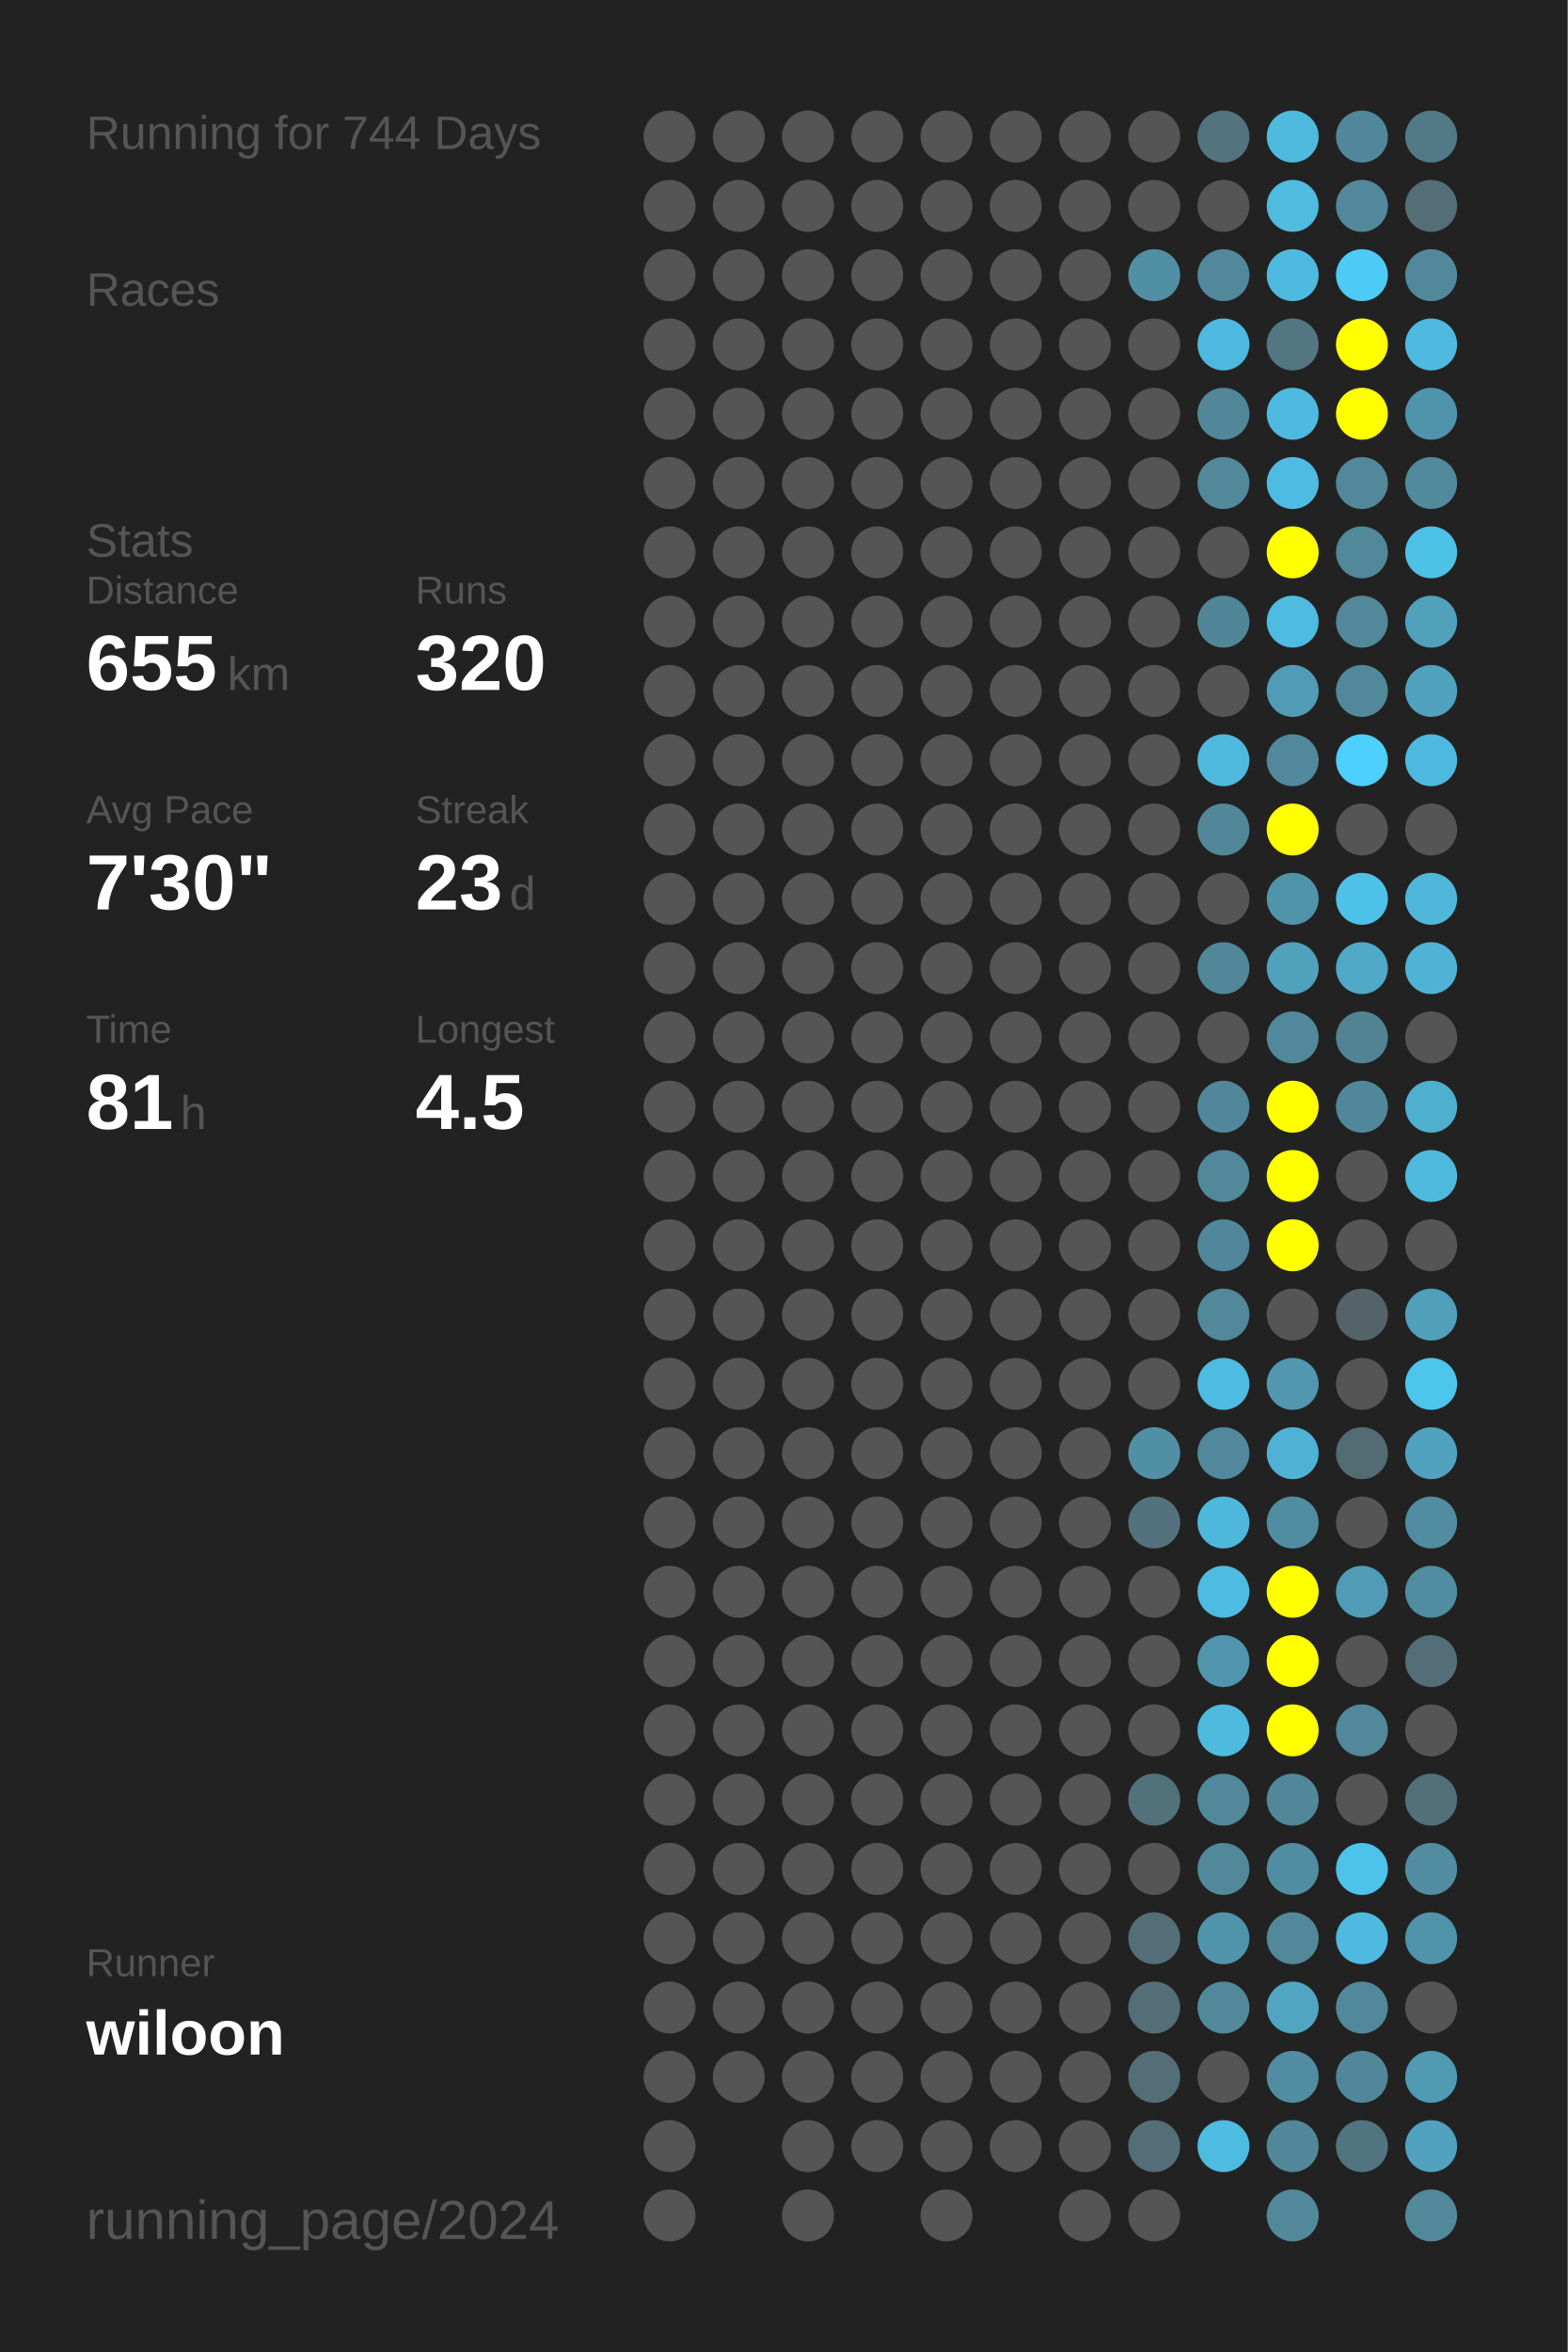
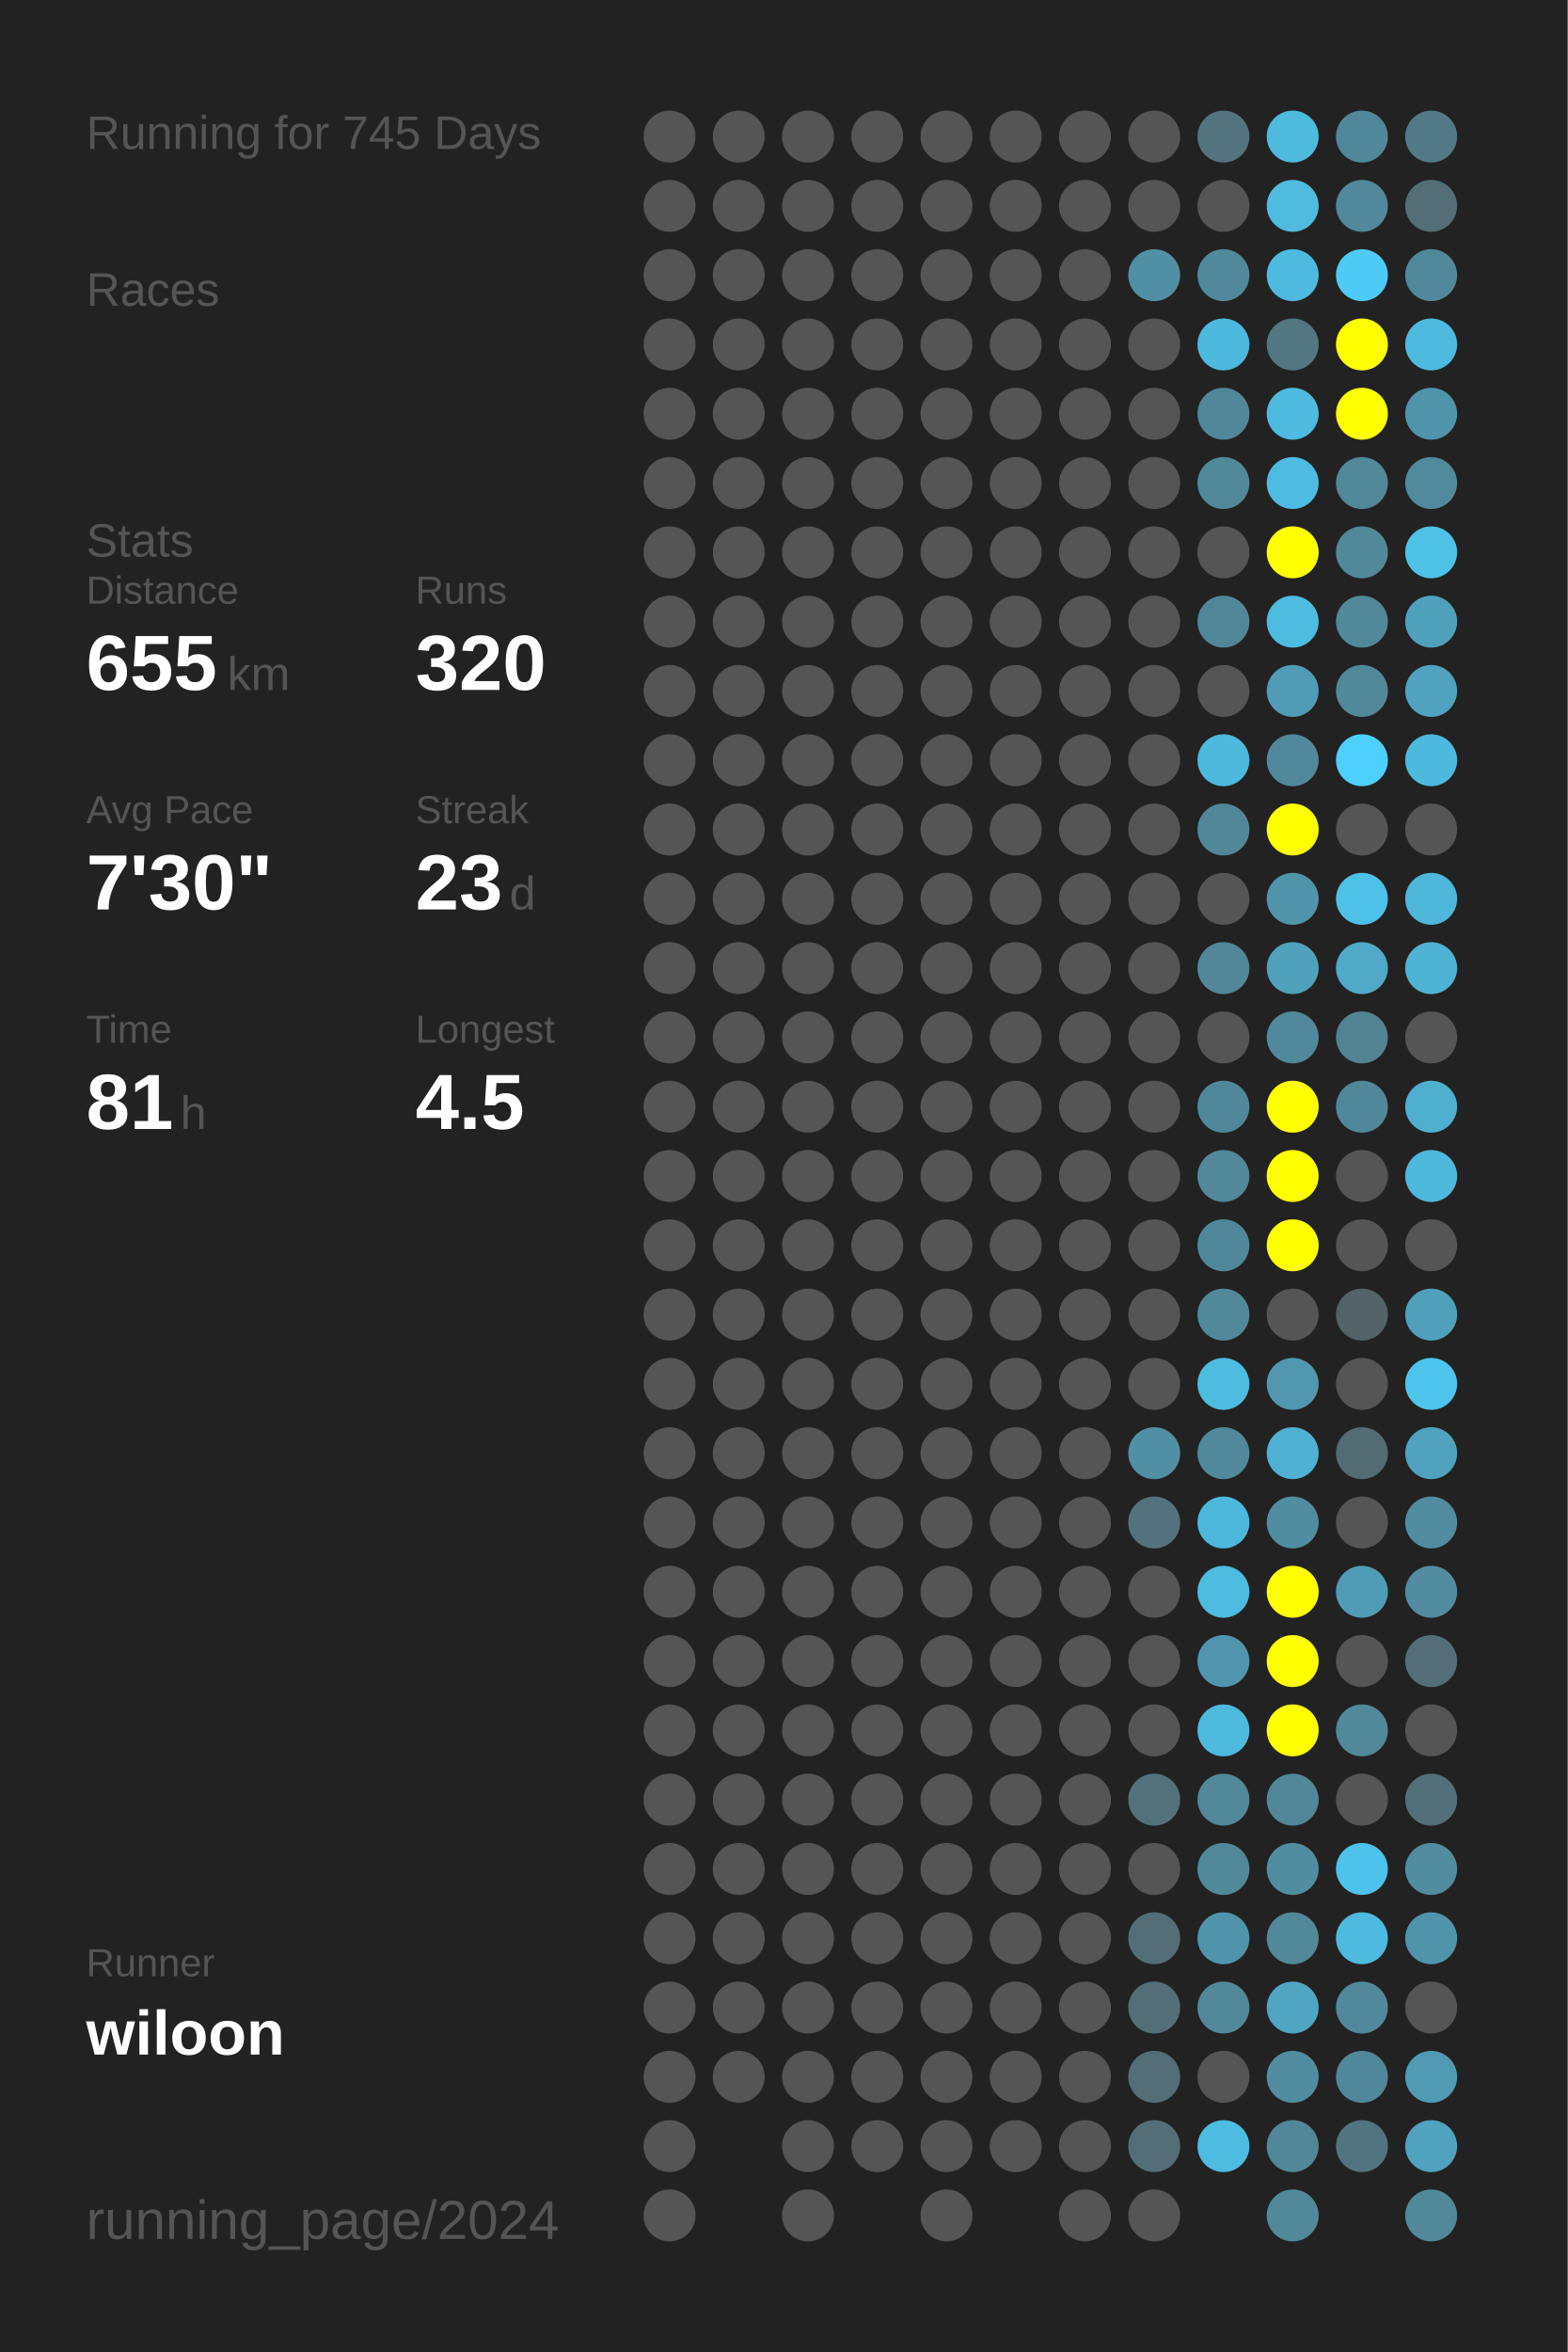
<svg xmlns="http://www.w3.org/2000/svg" baseProfile="full" height="300mm" version="1.1" viewBox="0,0,200,300" width="200mm">
  <defs />
  <rect fill="#222222" height="300" width="200" x="0" y="0" />
-   <text fill="#555555" style="font-size:6px; font-family:Arial;" x="11" y="19">Running for 744 Days</text>
+   <text fill="#555555" style="font-size:6px; font-family:Arial;" x="11" y="19">Running for 745 Days</text>
  <text fill="#555555" style="font-size:6px; font-family:Arial;" x="11" y="39">Races</text>
  <text fill="#555555" style="font-size:6px; font-family:Arial;" x="11" y="71">Stats</text>
  <text fill="#555555" style="font-size:5px; font-family:Arial;" x="11" y="77">Distance</text>
  <text fill="#FFFFFF" style="font-size:10px; font-family:Arial; font-weight:bold;" x="11" y="88">655</text>
  <text fill="#555555" style="font-size:6px; font-family:Arial;" x="29" y="88">km</text>
  <text fill="#555555" style="font-size:5px; font-family:Arial;" x="53" y="77">Runs</text>
  <text fill="#FFFFFF" style="font-size:10px; font-family:Arial; font-weight:bold;" x="53" y="88">320</text>
  <text fill="#555555" style="font-size:5px; font-family:Arial;" x="11" y="105">Avg Pace</text>
  <text fill="#FFFFFF" style="font-size:10px; font-family:Arial; font-weight:bold;" x="11" y="116">7'30"</text>
  <text fill="#555555" style="font-size:5px; font-family:Arial;" x="53" y="105">Streak</text>
  <text fill="#FFFFFF" style="font-size:10px; font-family:Arial; font-weight:bold;" x="53" y="116">23</text>
  <text fill="#555555" style="font-size:6px; font-family:Arial;" x="65" y="116">d</text>
  <text fill="#555555" style="font-size:5px; font-family:Arial;" x="11" y="133">Time</text>
  <text fill="#FFFFFF" style="font-size:10px; font-family:Arial; font-weight:bold;" x="11" y="144">81</text>
  <text fill="#555555" style="font-size:6px; font-family:Arial;" x="23" y="144">h</text>
  <text fill="#555555" style="font-size:5px; font-family:Arial;" x="53" y="133">Longest</text>
  <text fill="#FFFFFF" style="font-size:10px; font-family:Arial; font-weight:bold;" x="53" y="144">4.5</text>
  <text fill="#555555" style="font-size:5px; font-family:Arial;" x="11" y="252.065">Runner</text>
  <text fill="#FFFFFF" style="font-size:8px; font-family:Arial; font-weight:bold;" x="11" y="262.065">wiloon</text>
  <text fill="#555555" style="font-size:7px; font-family:Arial;" x="11" y="285.581">running_page/2024</text>
  <circle cx="85.417" cy="17.419" fill="#555555" r="3.312" />
  <circle cx="85.417" cy="26.258" fill="#555555" r="3.312" />
  <circle cx="85.417" cy="35.097" fill="#555555" r="3.312" />
  <circle cx="85.417" cy="43.935" fill="#555555" r="3.312" />
  <circle cx="85.417" cy="52.774" fill="#555555" r="3.312" />
  <circle cx="85.417" cy="61.613" fill="#555555" r="3.312" />
  <circle cx="85.417" cy="70.452" fill="#555555" r="3.312" />
  <circle cx="85.417" cy="79.29" fill="#555555" r="3.312" />
  <circle cx="85.417" cy="88.129" fill="#555555" r="3.312" />
  <circle cx="85.417" cy="96.968" fill="#555555" r="3.312" />
  <circle cx="85.417" cy="105.806" fill="#555555" r="3.312" />
  <circle cx="85.417" cy="114.645" fill="#555555" r="3.312" />
  <circle cx="85.417" cy="123.484" fill="#555555" r="3.312" />
  <circle cx="85.417" cy="132.323" fill="#555555" r="3.312" />
  <circle cx="85.417" cy="141.161" fill="#555555" r="3.312" />
  <circle cx="85.417" cy="150" fill="#555555" r="3.312" />
  <circle cx="85.417" cy="158.839" fill="#555555" r="3.312" />
  <circle cx="85.417" cy="167.677" fill="#555555" r="3.312" />
  <circle cx="85.417" cy="176.516" fill="#555555" r="3.312" />
  <circle cx="85.417" cy="185.355" fill="#555555" r="3.312" />
  <circle cx="85.417" cy="194.194" fill="#555555" r="3.312" />
  <circle cx="85.417" cy="203.032" fill="#555555" r="3.312" />
  <circle cx="85.417" cy="211.871" fill="#555555" r="3.312" />
  <circle cx="85.417" cy="220.71" fill="#555555" r="3.312" />
  <circle cx="85.417" cy="229.548" fill="#555555" r="3.312" />
  <circle cx="85.417" cy="238.387" fill="#555555" r="3.312" />
  <circle cx="85.417" cy="247.226" fill="#555555" r="3.312" />
  <circle cx="85.417" cy="256.065" fill="#555555" r="3.312" />
  <circle cx="85.417" cy="264.903" fill="#555555" r="3.312" />
  <circle cx="85.417" cy="273.742" fill="#555555" r="3.312" />
  <circle cx="85.417" cy="282.581" fill="#555555" r="3.312" />
  <circle cx="94.25" cy="17.419" fill="#555555" r="3.312" />
  <circle cx="94.25" cy="26.258" fill="#555555" r="3.312" />
  <circle cx="94.25" cy="35.097" fill="#555555" r="3.312" />
  <circle cx="94.25" cy="43.935" fill="#555555" r="3.312" />
  <circle cx="94.25" cy="52.774" fill="#555555" r="3.312" />
  <circle cx="94.25" cy="61.613" fill="#555555" r="3.312" />
  <circle cx="94.25" cy="70.452" fill="#555555" r="3.312" />
  <circle cx="94.25" cy="79.29" fill="#555555" r="3.312" />
  <circle cx="94.25" cy="88.129" fill="#555555" r="3.312" />
  <circle cx="94.25" cy="96.968" fill="#555555" r="3.312" />
  <circle cx="94.25" cy="105.806" fill="#555555" r="3.312" />
  <circle cx="94.25" cy="114.645" fill="#555555" r="3.312" />
  <circle cx="94.25" cy="123.484" fill="#555555" r="3.312" />
  <circle cx="94.25" cy="132.323" fill="#555555" r="3.312" />
  <circle cx="94.25" cy="141.161" fill="#555555" r="3.312" />
  <circle cx="94.25" cy="150" fill="#555555" r="3.312" />
  <circle cx="94.25" cy="158.839" fill="#555555" r="3.312" />
  <circle cx="94.25" cy="167.677" fill="#555555" r="3.312" />
  <circle cx="94.25" cy="176.516" fill="#555555" r="3.312" />
  <circle cx="94.25" cy="185.355" fill="#555555" r="3.312" />
  <circle cx="94.25" cy="194.194" fill="#555555" r="3.312" />
  <circle cx="94.25" cy="203.032" fill="#555555" r="3.312" />
  <circle cx="94.25" cy="211.871" fill="#555555" r="3.312" />
  <circle cx="94.25" cy="220.71" fill="#555555" r="3.312" />
  <circle cx="94.25" cy="229.548" fill="#555555" r="3.312" />
  <circle cx="94.25" cy="238.387" fill="#555555" r="3.312" />
  <circle cx="94.25" cy="247.226" fill="#555555" r="3.312" />
  <circle cx="94.25" cy="256.065" fill="#555555" r="3.312" />
  <circle cx="94.25" cy="264.903" fill="#555555" r="3.312" />
  <circle cx="103.083" cy="17.419" fill="#555555" r="3.312" />
  <circle cx="103.083" cy="26.258" fill="#555555" r="3.312" />
  <circle cx="103.083" cy="35.097" fill="#555555" r="3.312" />
  <circle cx="103.083" cy="43.935" fill="#555555" r="3.312" />
  <circle cx="103.083" cy="52.774" fill="#555555" r="3.312" />
  <circle cx="103.083" cy="61.613" fill="#555555" r="3.312" />
  <circle cx="103.083" cy="70.452" fill="#555555" r="3.312" />
  <circle cx="103.083" cy="79.29" fill="#555555" r="3.312" />
  <circle cx="103.083" cy="88.129" fill="#555555" r="3.312" />
  <circle cx="103.083" cy="96.968" fill="#555555" r="3.312" />
  <circle cx="103.083" cy="105.806" fill="#555555" r="3.312" />
  <circle cx="103.083" cy="114.645" fill="#555555" r="3.312" />
  <circle cx="103.083" cy="123.484" fill="#555555" r="3.312" />
  <circle cx="103.083" cy="132.323" fill="#555555" r="3.312" />
  <circle cx="103.083" cy="141.161" fill="#555555" r="3.312" />
  <circle cx="103.083" cy="150" fill="#555555" r="3.312" />
  <circle cx="103.083" cy="158.839" fill="#555555" r="3.312" />
  <circle cx="103.083" cy="167.677" fill="#555555" r="3.312" />
  <circle cx="103.083" cy="176.516" fill="#555555" r="3.312" />
  <circle cx="103.083" cy="185.355" fill="#555555" r="3.312" />
  <circle cx="103.083" cy="194.194" fill="#555555" r="3.312" />
  <circle cx="103.083" cy="203.032" fill="#555555" r="3.312" />
  <circle cx="103.083" cy="211.871" fill="#555555" r="3.312" />
  <circle cx="103.083" cy="220.71" fill="#555555" r="3.312" />
  <circle cx="103.083" cy="229.548" fill="#555555" r="3.312" />
  <circle cx="103.083" cy="238.387" fill="#555555" r="3.312" />
  <circle cx="103.083" cy="247.226" fill="#555555" r="3.312" />
  <circle cx="103.083" cy="256.065" fill="#555555" r="3.312" />
  <circle cx="103.083" cy="264.903" fill="#555555" r="3.312" />
  <circle cx="103.083" cy="273.742" fill="#555555" r="3.312" />
  <circle cx="103.083" cy="282.581" fill="#555555" r="3.312" />
  <circle cx="111.917" cy="17.419" fill="#555555" r="3.312" />
  <circle cx="111.917" cy="26.258" fill="#555555" r="3.312" />
  <circle cx="111.917" cy="35.097" fill="#555555" r="3.312" />
  <circle cx="111.917" cy="43.935" fill="#555555" r="3.312" />
  <circle cx="111.917" cy="52.774" fill="#555555" r="3.312" />
  <circle cx="111.917" cy="61.613" fill="#555555" r="3.312" />
  <circle cx="111.917" cy="70.452" fill="#555555" r="3.312" />
  <circle cx="111.917" cy="79.29" fill="#555555" r="3.312" />
  <circle cx="111.917" cy="88.129" fill="#555555" r="3.312" />
  <circle cx="111.917" cy="96.968" fill="#555555" r="3.312" />
  <circle cx="111.917" cy="105.806" fill="#555555" r="3.312" />
  <circle cx="111.917" cy="114.645" fill="#555555" r="3.312" />
  <circle cx="111.917" cy="123.484" fill="#555555" r="3.312" />
  <circle cx="111.917" cy="132.323" fill="#555555" r="3.312" />
  <circle cx="111.917" cy="141.161" fill="#555555" r="3.312" />
  <circle cx="111.917" cy="150" fill="#555555" r="3.312" />
  <circle cx="111.917" cy="158.839" fill="#555555" r="3.312" />
  <circle cx="111.917" cy="167.677" fill="#555555" r="3.312" />
  <circle cx="111.917" cy="176.516" fill="#555555" r="3.312" />
  <circle cx="111.917" cy="185.355" fill="#555555" r="3.312" />
  <circle cx="111.917" cy="194.194" fill="#555555" r="3.312" />
  <circle cx="111.917" cy="203.032" fill="#555555" r="3.312" />
  <circle cx="111.917" cy="211.871" fill="#555555" r="3.312" />
  <circle cx="111.917" cy="220.71" fill="#555555" r="3.312" />
  <circle cx="111.917" cy="229.548" fill="#555555" r="3.312" />
  <circle cx="111.917" cy="238.387" fill="#555555" r="3.312" />
  <circle cx="111.917" cy="247.226" fill="#555555" r="3.312" />
  <circle cx="111.917" cy="256.065" fill="#555555" r="3.312" />
  <circle cx="111.917" cy="264.903" fill="#555555" r="3.312" />
  <circle cx="111.917" cy="273.742" fill="#555555" r="3.312" />
  <circle cx="120.75" cy="17.419" fill="#555555" r="3.312" />
  <circle cx="120.75" cy="26.258" fill="#555555" r="3.312" />
  <circle cx="120.75" cy="35.097" fill="#555555" r="3.312" />
  <circle cx="120.75" cy="43.935" fill="#555555" r="3.312" />
  <circle cx="120.75" cy="52.774" fill="#555555" r="3.312" />
  <circle cx="120.75" cy="61.613" fill="#555555" r="3.312" />
  <circle cx="120.75" cy="70.452" fill="#555555" r="3.312" />
  <circle cx="120.75" cy="79.29" fill="#555555" r="3.312" />
  <circle cx="120.75" cy="88.129" fill="#555555" r="3.312" />
  <circle cx="120.75" cy="96.968" fill="#555555" r="3.312" />
  <circle cx="120.75" cy="105.806" fill="#555555" r="3.312" />
  <circle cx="120.75" cy="114.645" fill="#555555" r="3.312" />
  <circle cx="120.75" cy="123.484" fill="#555555" r="3.312" />
  <circle cx="120.75" cy="132.323" fill="#555555" r="3.312" />
  <circle cx="120.75" cy="141.161" fill="#555555" r="3.312" />
  <circle cx="120.75" cy="150" fill="#555555" r="3.312" />
  <circle cx="120.75" cy="158.839" fill="#555555" r="3.312" />
  <circle cx="120.75" cy="167.677" fill="#555555" r="3.312" />
  <circle cx="120.75" cy="176.516" fill="#555555" r="3.312" />
  <circle cx="120.75" cy="185.355" fill="#555555" r="3.312" />
  <circle cx="120.75" cy="194.194" fill="#555555" r="3.312" />
  <circle cx="120.75" cy="203.032" fill="#555555" r="3.312" />
  <circle cx="120.75" cy="211.871" fill="#555555" r="3.312" />
  <circle cx="120.75" cy="220.71" fill="#555555" r="3.312" />
  <circle cx="120.75" cy="229.548" fill="#555555" r="3.312" />
  <circle cx="120.75" cy="238.387" fill="#555555" r="3.312" />
  <circle cx="120.75" cy="247.226" fill="#555555" r="3.312" />
  <circle cx="120.75" cy="256.065" fill="#555555" r="3.312" />
  <circle cx="120.75" cy="264.903" fill="#555555" r="3.312" />
  <circle cx="120.75" cy="273.742" fill="#555555" r="3.312" />
  <circle cx="120.75" cy="282.581" fill="#555555" r="3.312" />
  <circle cx="129.583" cy="17.419" fill="#555555" r="3.312" />
  <circle cx="129.583" cy="26.258" fill="#555555" r="3.312" />
  <circle cx="129.583" cy="35.097" fill="#555555" r="3.312" />
  <circle cx="129.583" cy="43.935" fill="#555555" r="3.312" />
  <circle cx="129.583" cy="52.774" fill="#555555" r="3.312" />
  <circle cx="129.583" cy="61.613" fill="#555555" r="3.312" />
  <circle cx="129.583" cy="70.452" fill="#555555" r="3.312" />
  <circle cx="129.583" cy="79.29" fill="#555555" r="3.312" />
  <circle cx="129.583" cy="88.129" fill="#555555" r="3.312" />
  <circle cx="129.583" cy="96.968" fill="#555555" r="3.312" />
  <circle cx="129.583" cy="105.806" fill="#555555" r="3.312" />
  <circle cx="129.583" cy="114.645" fill="#555555" r="3.312" />
  <circle cx="129.583" cy="123.484" fill="#555555" r="3.312" />
  <circle cx="129.583" cy="132.323" fill="#555555" r="3.312" />
  <circle cx="129.583" cy="141.161" fill="#555555" r="3.312" />
  <circle cx="129.583" cy="150" fill="#555555" r="3.312" />
  <circle cx="129.583" cy="158.839" fill="#555555" r="3.312" />
  <circle cx="129.583" cy="167.677" fill="#555555" r="3.312" />
  <circle cx="129.583" cy="176.516" fill="#555555" r="3.312" />
  <circle cx="129.583" cy="185.355" fill="#555555" r="3.312" />
  <circle cx="129.583" cy="194.194" fill="#555555" r="3.312" />
  <circle cx="129.583" cy="203.032" fill="#555555" r="3.312" />
  <circle cx="129.583" cy="211.871" fill="#555555" r="3.312" />
  <circle cx="129.583" cy="220.71" fill="#555555" r="3.312" />
  <circle cx="129.583" cy="229.548" fill="#555555" r="3.312" />
  <circle cx="129.583" cy="238.387" fill="#555555" r="3.312" />
  <circle cx="129.583" cy="247.226" fill="#555555" r="3.312" />
  <circle cx="129.583" cy="256.065" fill="#555555" r="3.312" />
  <circle cx="129.583" cy="264.903" fill="#555555" r="3.312" />
  <circle cx="129.583" cy="273.742" fill="#555555" r="3.312" />
  <circle cx="138.417" cy="17.419" fill="#555555" r="3.312" />
  <circle cx="138.417" cy="26.258" fill="#555555" r="3.312" />
  <circle cx="138.417" cy="35.097" fill="#555555" r="3.312" />
  <circle cx="138.417" cy="43.935" fill="#555555" r="3.312" />
  <circle cx="138.417" cy="52.774" fill="#555555" r="3.312" />
  <circle cx="138.417" cy="61.613" fill="#555555" r="3.312" />
  <circle cx="138.417" cy="70.452" fill="#555555" r="3.312" />
  <circle cx="138.417" cy="79.29" fill="#555555" r="3.312" />
  <circle cx="138.417" cy="88.129" fill="#555555" r="3.312" />
  <circle cx="138.417" cy="96.968" fill="#555555" r="3.312" />
  <circle cx="138.417" cy="105.806" fill="#555555" r="3.312" />
  <circle cx="138.417" cy="114.645" fill="#555555" r="3.312" />
  <circle cx="138.417" cy="123.484" fill="#555555" r="3.312" />
  <circle cx="138.417" cy="132.323" fill="#555555" r="3.312" />
  <circle cx="138.417" cy="141.161" fill="#555555" r="3.312" />
  <circle cx="138.417" cy="150" fill="#555555" r="3.312" />
  <circle cx="138.417" cy="158.839" fill="#555555" r="3.312" />
  <circle cx="138.417" cy="167.677" fill="#555555" r="3.312" />
  <circle cx="138.417" cy="176.516" fill="#555555" r="3.312" />
  <circle cx="138.417" cy="185.355" fill="#555555" r="3.312" />
  <circle cx="138.417" cy="194.194" fill="#555555" r="3.312" />
  <circle cx="138.417" cy="203.032" fill="#555555" r="3.312" />
  <circle cx="138.417" cy="211.871" fill="#555555" r="3.312" />
  <circle cx="138.417" cy="220.71" fill="#555555" r="3.312" />
  <circle cx="138.417" cy="229.548" fill="#555555" r="3.312" />
  <circle cx="138.417" cy="238.387" fill="#555555" r="3.312" />
  <circle cx="138.417" cy="247.226" fill="#555555" r="3.312" />
  <circle cx="138.417" cy="256.065" fill="#555555" r="3.312" />
  <circle cx="138.417" cy="264.903" fill="#555555" r="3.312" />
  <circle cx="138.417" cy="273.742" fill="#555555" r="3.312" />
  <circle cx="138.417" cy="282.581" fill="#555555" r="3.312" />
  <circle cx="147.25" cy="17.419" fill="#555555" r="3.312" />
  <circle cx="147.25" cy="26.258" fill="#555555" r="3.312" />
  <circle cx="147.25" cy="35.097" fill="#518fa4" r="3.312" />
  <circle cx="147.25" cy="43.935" fill="#555555" r="3.312" />
  <circle cx="147.25" cy="52.774" fill="#555555" r="3.312" />
  <circle cx="147.25" cy="61.613" fill="#555555" r="3.312" />
  <circle cx="147.25" cy="70.452" fill="#555555" r="3.312" />
  <circle cx="147.25" cy="79.29" fill="#555555" r="3.312" />
  <circle cx="147.25" cy="88.129" fill="#555555" r="3.312" />
  <circle cx="147.25" cy="96.968" fill="#555555" r="3.312" />
  <circle cx="147.25" cy="105.806" fill="#555555" r="3.312" />
  <circle cx="147.25" cy="114.645" fill="#555555" r="3.312" />
  <circle cx="147.25" cy="123.484" fill="#555555" r="3.312" />
  <circle cx="147.25" cy="132.323" fill="#555555" r="3.312" />
  <circle cx="147.25" cy="141.161" fill="#555555" r="3.312" />
  <circle cx="147.25" cy="150" fill="#555555" r="3.312" />
  <circle cx="147.25" cy="158.839" fill="#555555" r="3.312" />
  <circle cx="147.25" cy="167.677" fill="#555555" r="3.312" />
  <circle cx="147.25" cy="176.516" fill="#555555" r="3.312" />
  <circle cx="147.25" cy="185.355" fill="#518fa5" r="3.312" />
  <circle cx="147.25" cy="194.194" fill="#53727d" r="3.312" />
  <circle cx="147.25" cy="203.032" fill="#555555" r="3.312" />
  <circle cx="147.25" cy="211.871" fill="#555555" r="3.312" />
  <circle cx="147.25" cy="220.71" fill="#555555" r="3.312" />
  <circle cx="147.25" cy="229.548" fill="#53717b" r="3.312" />
  <circle cx="147.25" cy="238.387" fill="#555555" r="3.312" />
  <circle cx="147.25" cy="247.226" fill="#536e77" r="3.312" />
  <circle cx="147.25" cy="256.065" fill="#536e77" r="3.312" />
  <circle cx="147.25" cy="264.903" fill="#536e77" r="3.312" />
  <circle cx="147.25" cy="273.742" fill="#536e77" r="3.312" />
  <circle cx="147.25" cy="282.581" fill="#555555" r="3.312" />
  <circle cx="156.083" cy="17.419" fill="#53737f" r="3.312" />
  <circle cx="156.083" cy="26.258" fill="#555555" r="3.312" />
  <circle cx="156.083" cy="35.097" fill="#51889b" r="3.312" />
  <circle cx="156.083" cy="43.935" fill="#4eb9de" r="3.312" />
  <circle cx="156.083" cy="52.774" fill="#518799" r="3.312" />
  <circle cx="156.083" cy="61.613" fill="#51899b" r="3.312" />
  <circle cx="156.083" cy="70.452" fill="#555555" r="3.312" />
  <circle cx="156.083" cy="79.29" fill="#518698" r="3.312" />
  <circle cx="156.083" cy="88.129" fill="#555555" r="3.312" />
  <circle cx="156.083" cy="96.968" fill="#4eb9dd" r="3.312" />
  <circle cx="156.083" cy="105.806" fill="#518799" r="3.312" />
  <circle cx="156.083" cy="114.645" fill="#555555" r="3.312" />
  <circle cx="156.083" cy="123.484" fill="#518799" r="3.312" />
  <circle cx="156.083" cy="132.323" fill="#555555" r="3.312" />
  <circle cx="156.083" cy="141.161" fill="#51879a" r="3.312" />
  <circle cx="156.083" cy="150" fill="#51889a" r="3.312" />
  <circle cx="156.083" cy="158.839" fill="#51879a" r="3.312" />
  <circle cx="156.083" cy="167.677" fill="#51889a" r="3.312" />
  <circle cx="156.083" cy="176.516" fill="#4ebbe0" r="3.312" />
  <circle cx="156.083" cy="185.355" fill="#51889b" r="3.312" />
  <circle cx="156.083" cy="194.194" fill="#4eb8dc" r="3.312" />
  <circle cx="156.083" cy="203.032" fill="#4ebbe0" r="3.312" />
  <circle cx="156.083" cy="211.871" fill="#5095ad" r="3.312" />
  <circle cx="156.083" cy="220.71" fill="#4ebade" r="3.312" />
  <circle cx="156.083" cy="229.548" fill="#51889a" r="3.312" />
  <circle cx="156.083" cy="238.387" fill="#51889a" r="3.312" />
  <circle cx="156.083" cy="247.226" fill="#5094ab" r="3.312" />
  <circle cx="156.083" cy="256.065" fill="#51889a" r="3.312" />
  <circle cx="156.083" cy="264.903" fill="#555555" r="3.312" />
  <circle cx="156.083" cy="273.742" fill="#4ebbe0" r="3.312" />
  <circle cx="164.917" cy="17.419" fill="#4ebade" r="3.312" />
  <circle cx="164.917" cy="26.258" fill="#4ebbdf" r="3.312" />
  <circle cx="164.917" cy="35.097" fill="#4ebadf" r="3.312" />
  <circle cx="164.917" cy="43.935" fill="#527682" r="3.312" />
  <circle cx="164.917" cy="52.774" fill="#4ebadf" r="3.312" />
  <circle cx="164.917" cy="61.613" fill="#4ebce2" r="3.312" />
  <circle cx="164.917" cy="70.452" fill="#FFFF00" r="3.312" />
  <circle cx="164.917" cy="79.29" fill="#4ebbe0" r="3.312" />
  <circle cx="164.917" cy="88.129" fill="#509bb5" r="3.312" />
  <circle cx="164.917" cy="96.968" fill="#51889b" r="3.312" />
  <circle cx="164.917" cy="105.806" fill="#FFFF00" r="3.312" />
  <circle cx="164.917" cy="114.645" fill="#5094aa" r="3.312" />
  <circle cx="164.917" cy="123.484" fill="#50a1bc" r="3.312" />
  <circle cx="164.917" cy="132.323" fill="#51889b" r="3.312" />
  <circle cx="164.917" cy="141.161" fill="#FFFF00" r="3.312" />
  <circle cx="164.917" cy="150" fill="#FFFF00" r="3.312" />
  <circle cx="164.917" cy="158.839" fill="#FFFF00" r="3.312" />
  <circle cx="164.917" cy="167.677" fill="#555555" r="3.312" />
  <circle cx="164.917" cy="176.516" fill="#5097af" r="3.312" />
  <circle cx="164.917" cy="185.355" fill="#4fb1d3" r="3.312" />
  <circle cx="164.917" cy="194.194" fill="#518da1" r="3.312" />
  <circle cx="164.917" cy="203.032" fill="#FFFF00" r="3.312" />
  <circle cx="164.917" cy="211.871" fill="#FFFF00" r="3.312" />
  <circle cx="164.917" cy="220.71" fill="#FFFF00" r="3.312" />
  <circle cx="164.917" cy="229.548" fill="#518799" r="3.312" />
  <circle cx="164.917" cy="238.387" fill="#518da1" r="3.312" />
  <circle cx="164.917" cy="247.226" fill="#51889a" r="3.312" />
  <circle cx="164.917" cy="256.065" fill="#4fa5c2" r="3.312" />
  <circle cx="164.917" cy="264.903" fill="#518ca0" r="3.312" />
  <circle cx="164.917" cy="273.742" fill="#518799" r="3.312" />
  <circle cx="164.917" cy="282.581" fill="#51889a" r="3.312" />
  <circle cx="173.75" cy="17.419" fill="#51879a" r="3.312" />
  <circle cx="173.75" cy="26.258" fill="#51889b" r="3.312" />
  <circle cx="173.75" cy="35.097" fill="#4dcbf6" r="3.312" />
  <circle cx="173.75" cy="43.935" fill="#FFFF00" r="3.312" />
  <circle cx="173.75" cy="52.774" fill="#FFFF00" r="3.312" />
  <circle cx="173.75" cy="61.613" fill="#51889a" r="3.312" />
  <circle cx="173.75" cy="70.452" fill="#51889a" r="3.312" />
  <circle cx="173.75" cy="79.29" fill="#51889a" r="3.312" />
  <circle cx="173.75" cy="88.129" fill="#51899b" r="3.312" />
  <circle cx="173.75" cy="96.968" fill="#4dd0fd" r="3.312" />
  <circle cx="173.75" cy="105.806" fill="#555555" r="3.312" />
  <circle cx="173.75" cy="114.645" fill="#4ec1e8" r="3.312" />
  <circle cx="173.75" cy="123.484" fill="#4fa9c7" r="3.312" />
  <circle cx="173.75" cy="132.323" fill="#528393" r="3.312" />
  <circle cx="173.75" cy="141.161" fill="#51879a" r="3.312" />
  <circle cx="173.75" cy="150" fill="#555555" r="3.312" />
  <circle cx="173.75" cy="158.839" fill="#555555" r="3.312" />
  <circle cx="173.75" cy="167.677" fill="#546368" r="3.312" />
  <circle cx="173.75" cy="176.516" fill="#555555" r="3.312" />
  <circle cx="173.75" cy="185.355" fill="#536b73" r="3.312" />
  <circle cx="173.75" cy="194.194" fill="#555555" r="3.312" />
  <circle cx="173.75" cy="203.032" fill="#509cb6" r="3.312" />
  <circle cx="173.75" cy="211.871" fill="#555555" r="3.312" />
  <circle cx="173.75" cy="220.71" fill="#51889a" r="3.312" />
  <circle cx="173.75" cy="229.548" fill="#555555" r="3.312" />
  <circle cx="173.75" cy="238.387" fill="#4dc2ea" r="3.312" />
  <circle cx="173.75" cy="247.226" fill="#4ebadf" r="3.312" />
  <circle cx="173.75" cy="256.065" fill="#51889b" r="3.312" />
  <circle cx="173.75" cy="264.903" fill="#51879a" r="3.312" />
  <circle cx="173.75" cy="273.742" fill="#527480" r="3.312" />
  <circle cx="182.583" cy="17.419" fill="#527986" r="3.312" />
  <circle cx="182.583" cy="26.258" fill="#536e77" r="3.312" />
  <circle cx="182.583" cy="35.097" fill="#51889b" r="3.312" />
  <circle cx="182.583" cy="43.935" fill="#4ebadf" r="3.312" />
  <circle cx="182.583" cy="52.774" fill="#5094ab" r="3.312" />
  <circle cx="182.583" cy="61.613" fill="#51899d" r="3.312" />
  <circle cx="182.583" cy="70.452" fill="#4ec1e7" r="3.312" />
  <circle cx="182.583" cy="79.29" fill="#50a1bc" r="3.312" />
  <circle cx="182.583" cy="88.129" fill="#50a2be" r="3.312" />
  <circle cx="182.583" cy="96.968" fill="#4eb9de" r="3.312" />
  <circle cx="182.583" cy="105.806" fill="#555555" r="3.312" />
  <circle cx="182.583" cy="114.645" fill="#4eb7da" r="3.312" />
  <circle cx="182.583" cy="123.484" fill="#4eb3d5" r="3.312" />
  <circle cx="182.583" cy="132.323" fill="#555555" r="3.312" />
  <circle cx="182.583" cy="141.161" fill="#4fafcf" r="3.312" />
  <circle cx="182.583" cy="150" fill="#4eb9dd" r="3.312" />
  <circle cx="182.583" cy="158.839" fill="#555555" r="3.312" />
  <circle cx="182.583" cy="167.677" fill="#50a0bb" r="3.312" />
  <circle cx="182.583" cy="176.516" fill="#4dc5ed" r="3.312" />
  <circle cx="182.583" cy="185.355" fill="#50a2be" r="3.312" />
  <circle cx="182.583" cy="194.194" fill="#518ca0" r="3.312" />
  <circle cx="182.583" cy="203.032" fill="#518ca0" r="3.312" />
  <circle cx="182.583" cy="211.871" fill="#536e78" r="3.312" />
  <circle cx="182.583" cy="220.71" fill="#555555" r="3.312" />
  <circle cx="182.583" cy="229.548" fill="#536f79" r="3.312" />
  <circle cx="182.583" cy="238.387" fill="#518ca0" r="3.312" />
  <circle cx="182.583" cy="247.226" fill="#5094ab" r="3.312" />
  <circle cx="182.583" cy="256.065" fill="#555555" r="3.312" />
  <circle cx="182.583" cy="264.903" fill="#509ab3" r="3.312" />
  <circle cx="182.583" cy="273.742" fill="#50a2be" r="3.312" />
  <circle cx="182.583" cy="282.581" fill="#51889a" r="3.312" />
</svg>
